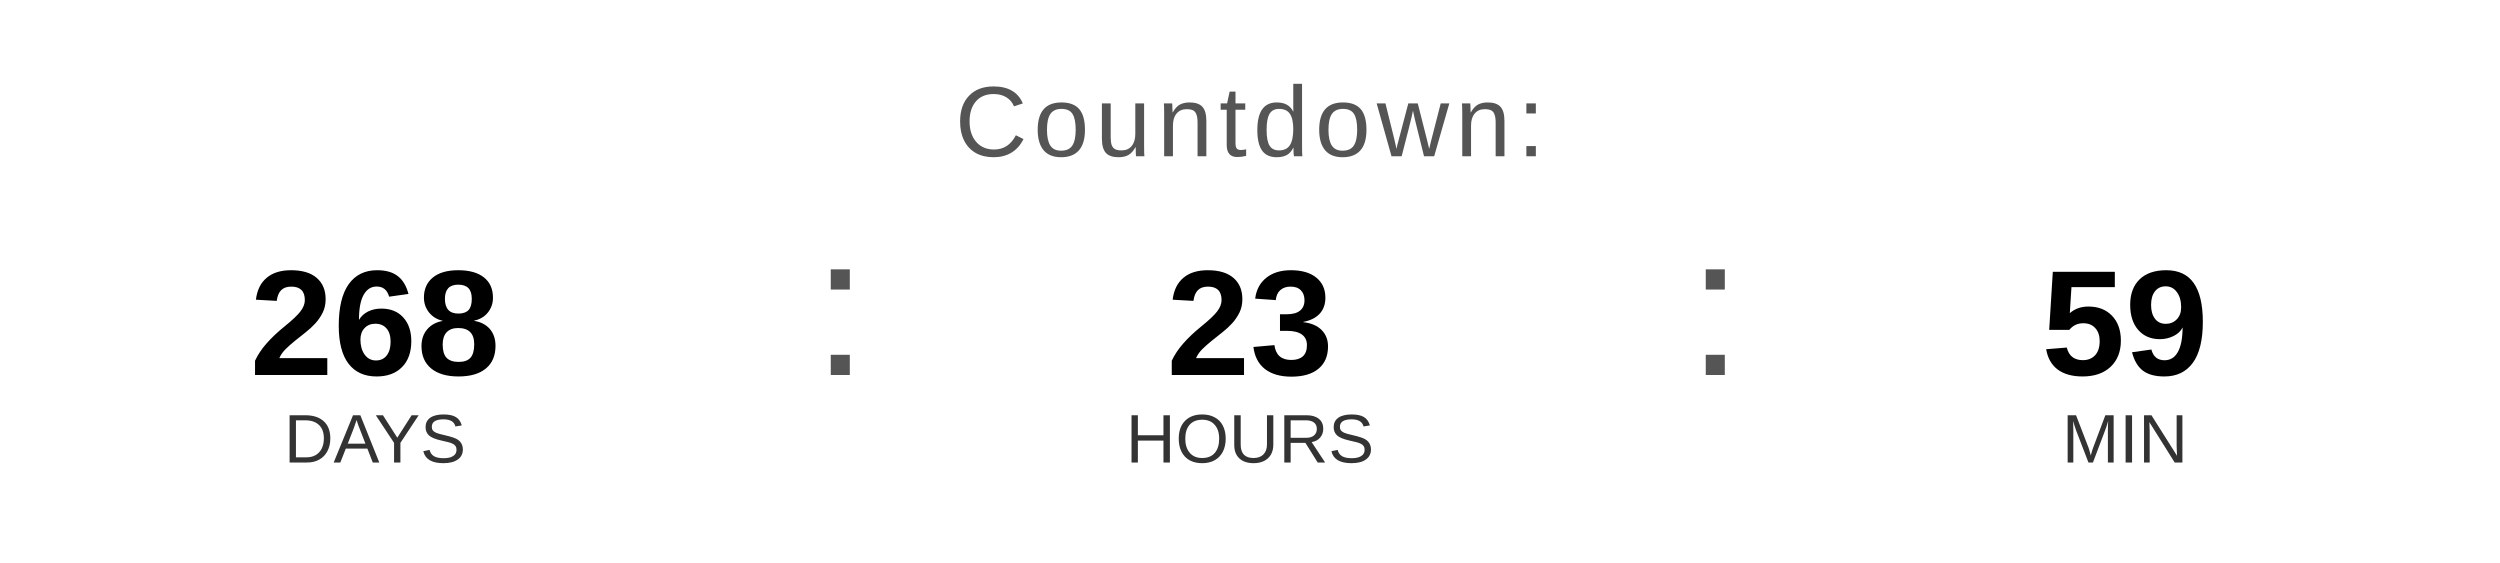
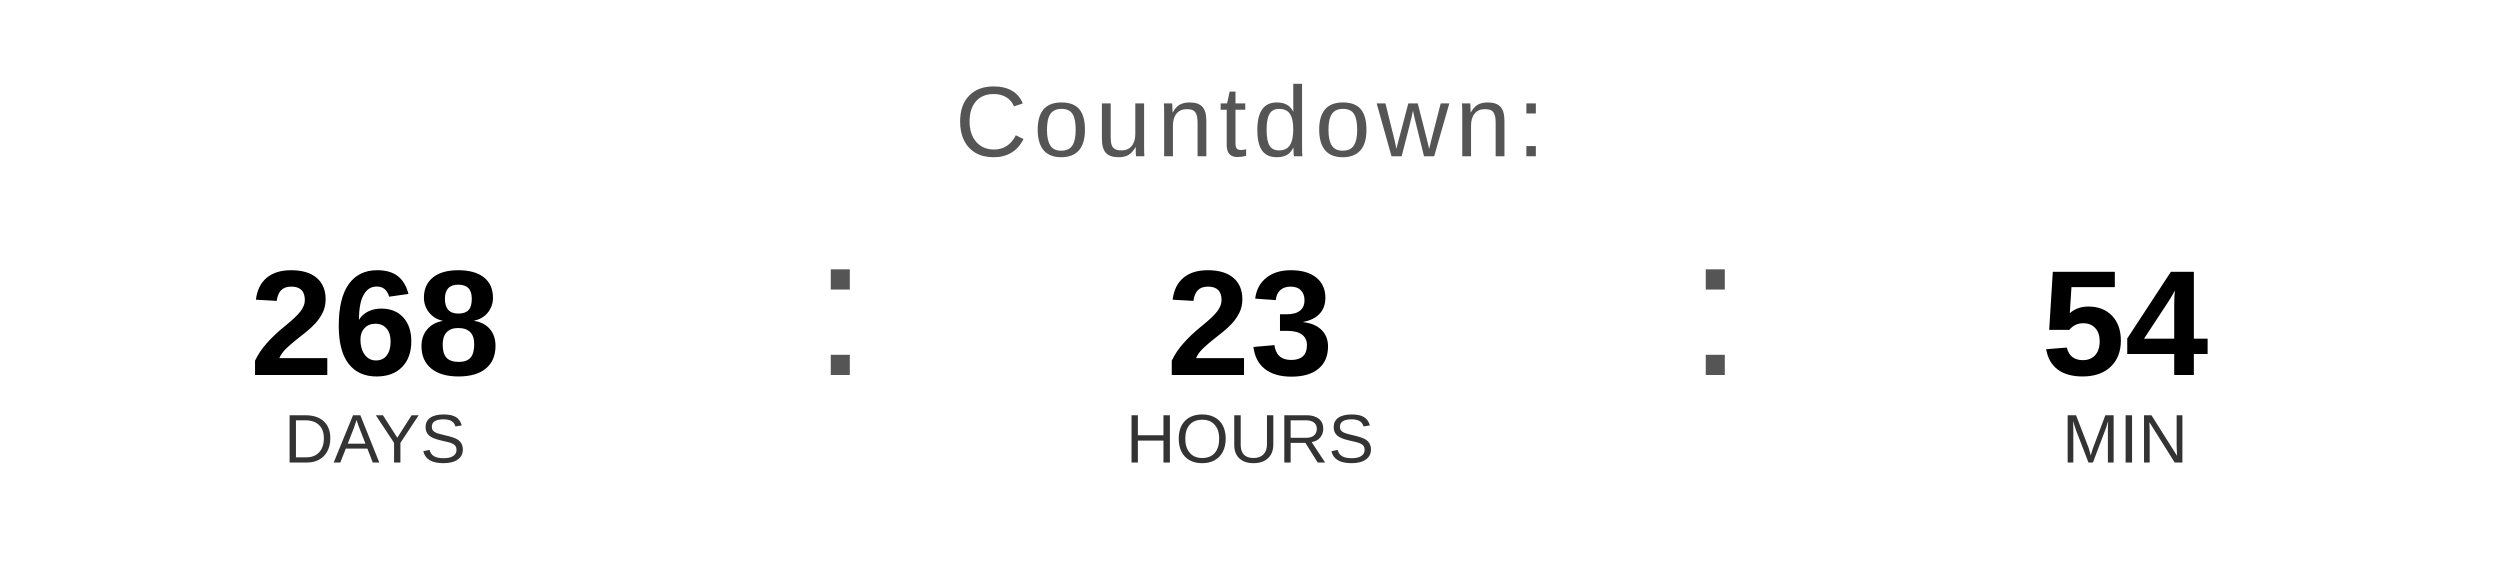
<svg xmlns="http://www.w3.org/2000/svg" width="400" height="90" viewBox="0 0 400 90">
  <text x="200" y="25" font-family="Arial, Helvetica, sans-serif" font-size="16" fill="#555555" text-anchor="middle" letter-spacing="1">
    Countdown:
  </text>
  <text x="60" y="60" font-family="Arial, Helvetica, sans-serif" font-size="24" font-weight="bold" fill="#000000" text-anchor="middle">268</text>
  <text x="60" y="74" font-family="Arial, Helvetica, sans-serif" font-size="11" fill="#333333" text-anchor="middle">DAYS</text>
  <text x="130" y="60" font-family="Arial, sans-serif" font-size="32" fill="#555555">:</text>
  <text x="200" y="60" font-family="Arial, Helvetica, sans-serif" font-size="24" font-weight="bold" fill="#000000" text-anchor="middle">23</text>
  <text x="200" y="74" font-family="Arial, Helvetica, sans-serif" font-size="11" fill="#333333" text-anchor="middle">HOURS</text>
  <text x="270" y="60" font-family="Arial, sans-serif" font-size="32" fill="#555555">:</text>
-   <text x="340" y="60" font-family="Arial, Helvetica, sans-serif" font-size="24" font-weight="bold" fill="#000000" text-anchor="middle">59</text>
+   <text x="340" y="60" font-family="Arial, Helvetica, sans-serif" font-size="24" font-weight="bold" fill="#000000" text-anchor="middle">54</text>
  <text x="340" y="74" font-family="Arial, Helvetica, sans-serif" font-size="11" fill="#333333" text-anchor="middle">MIN</text>
</svg>
